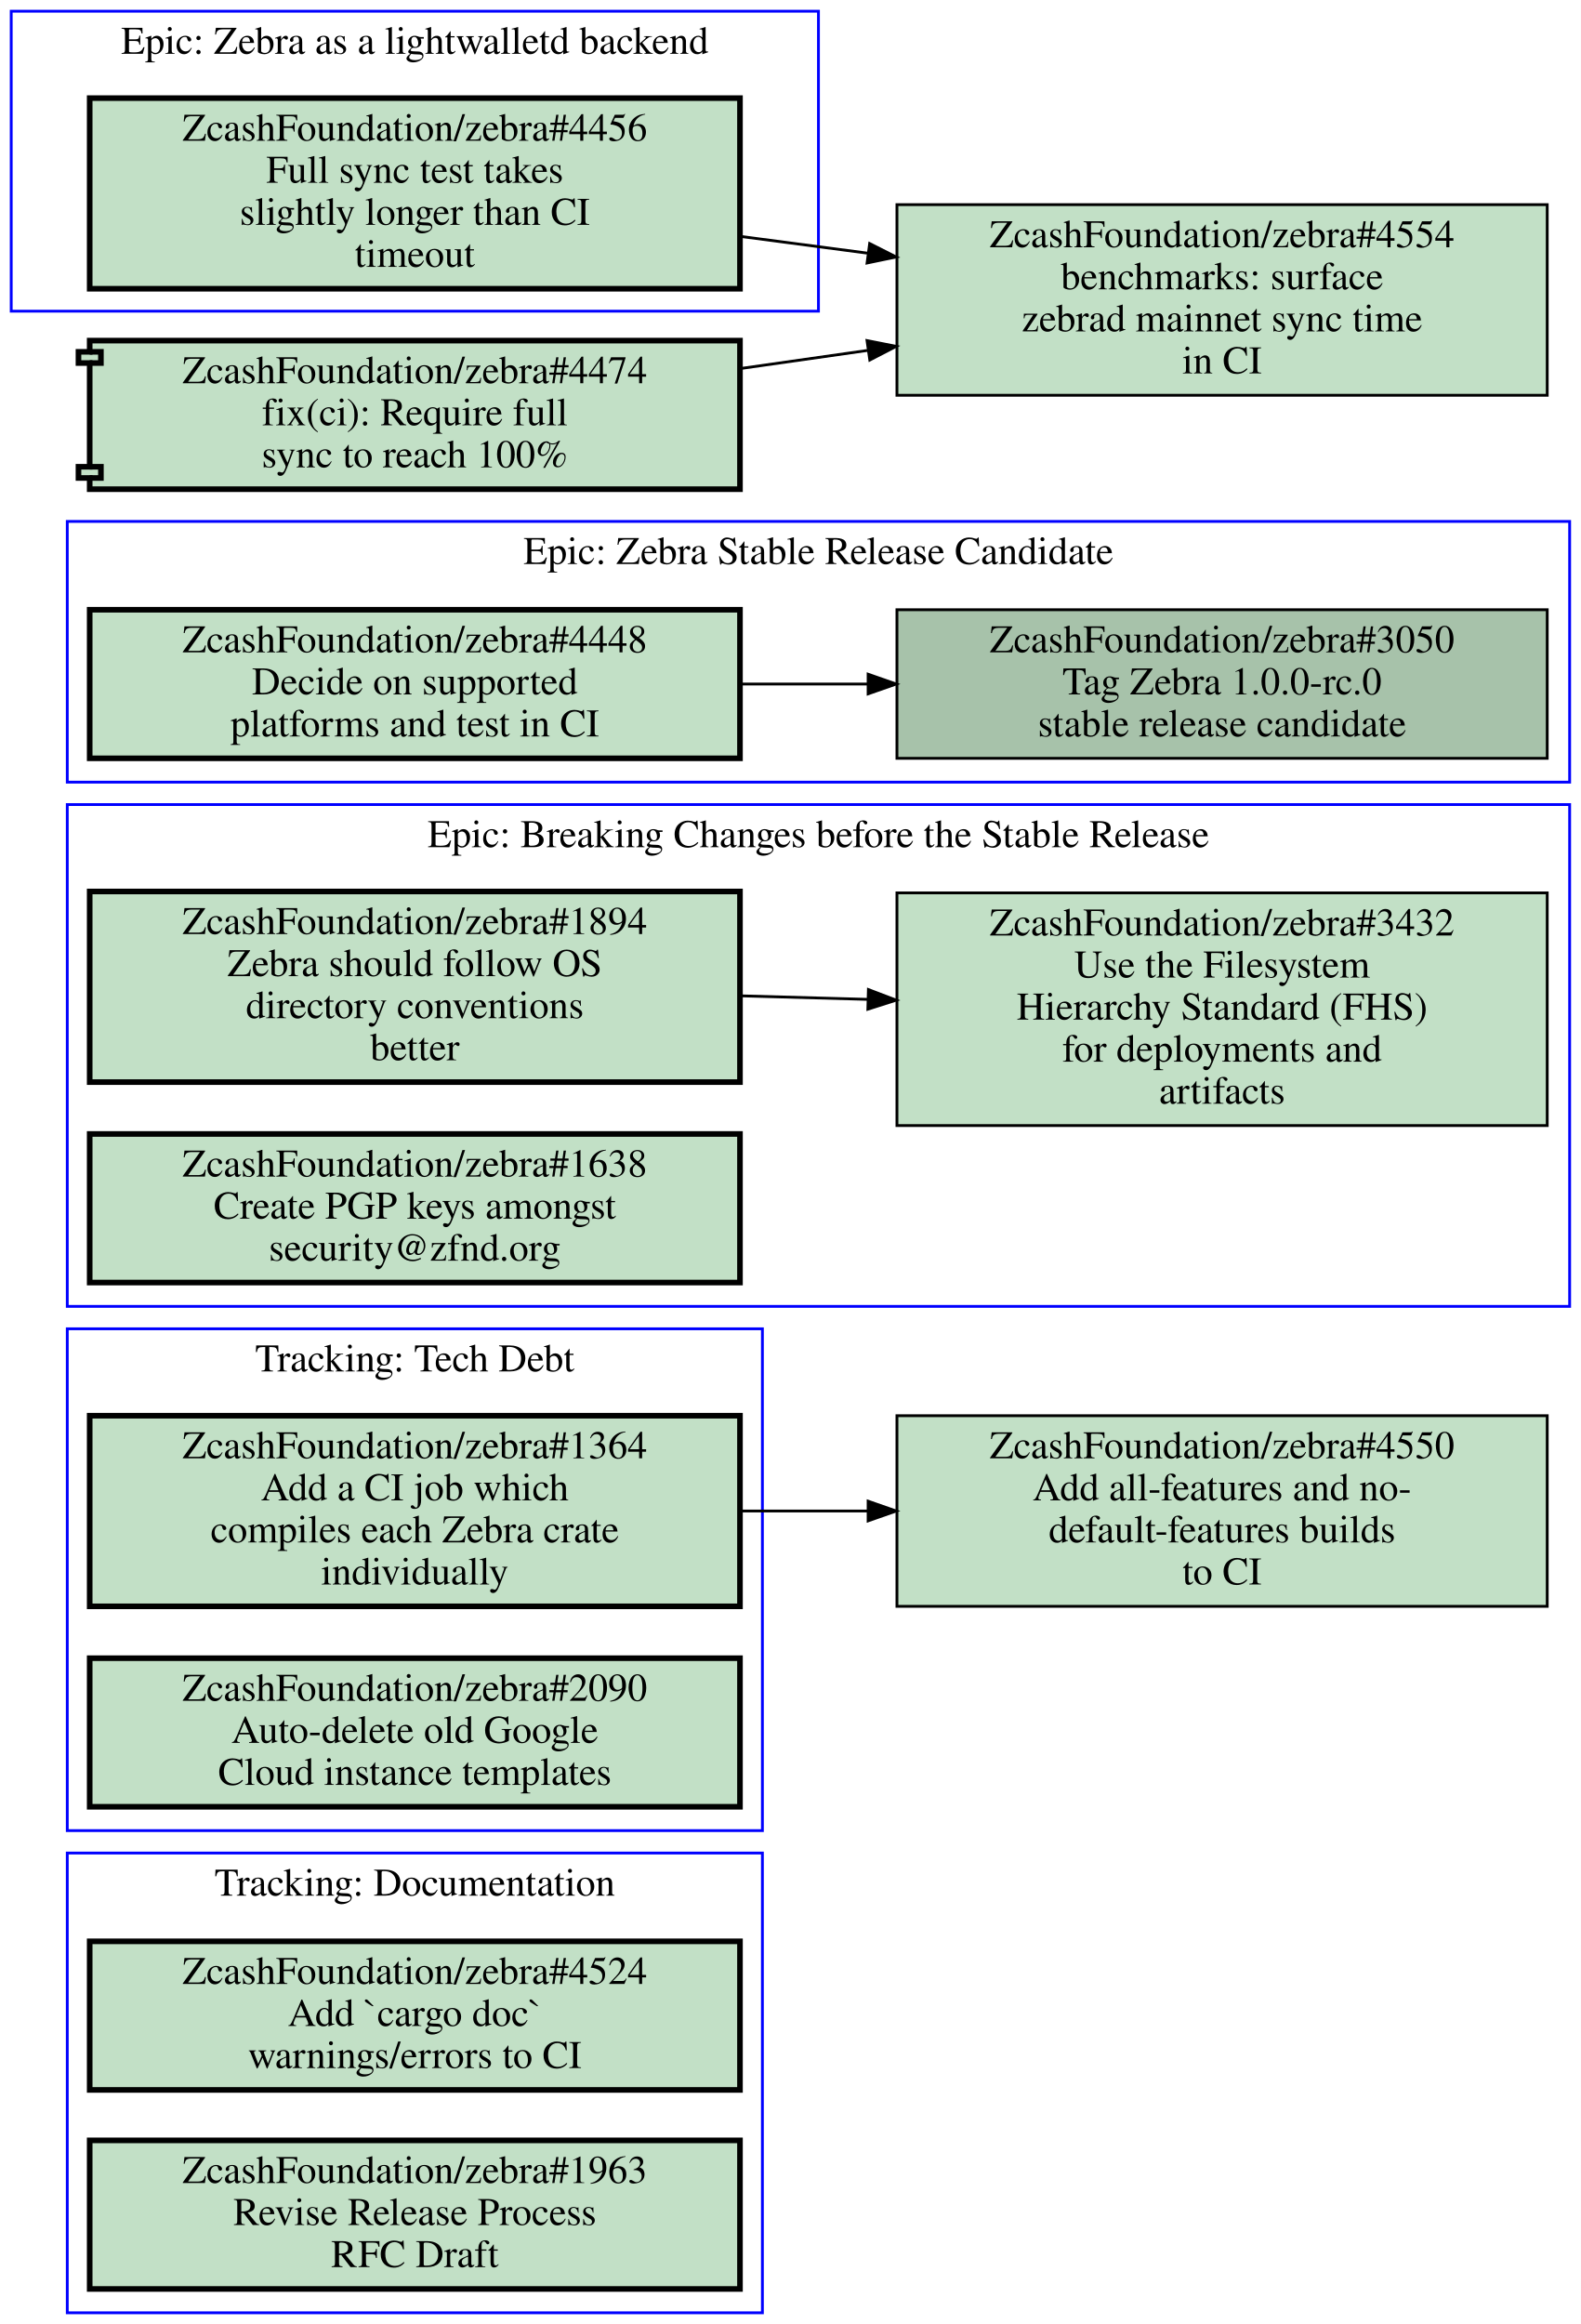
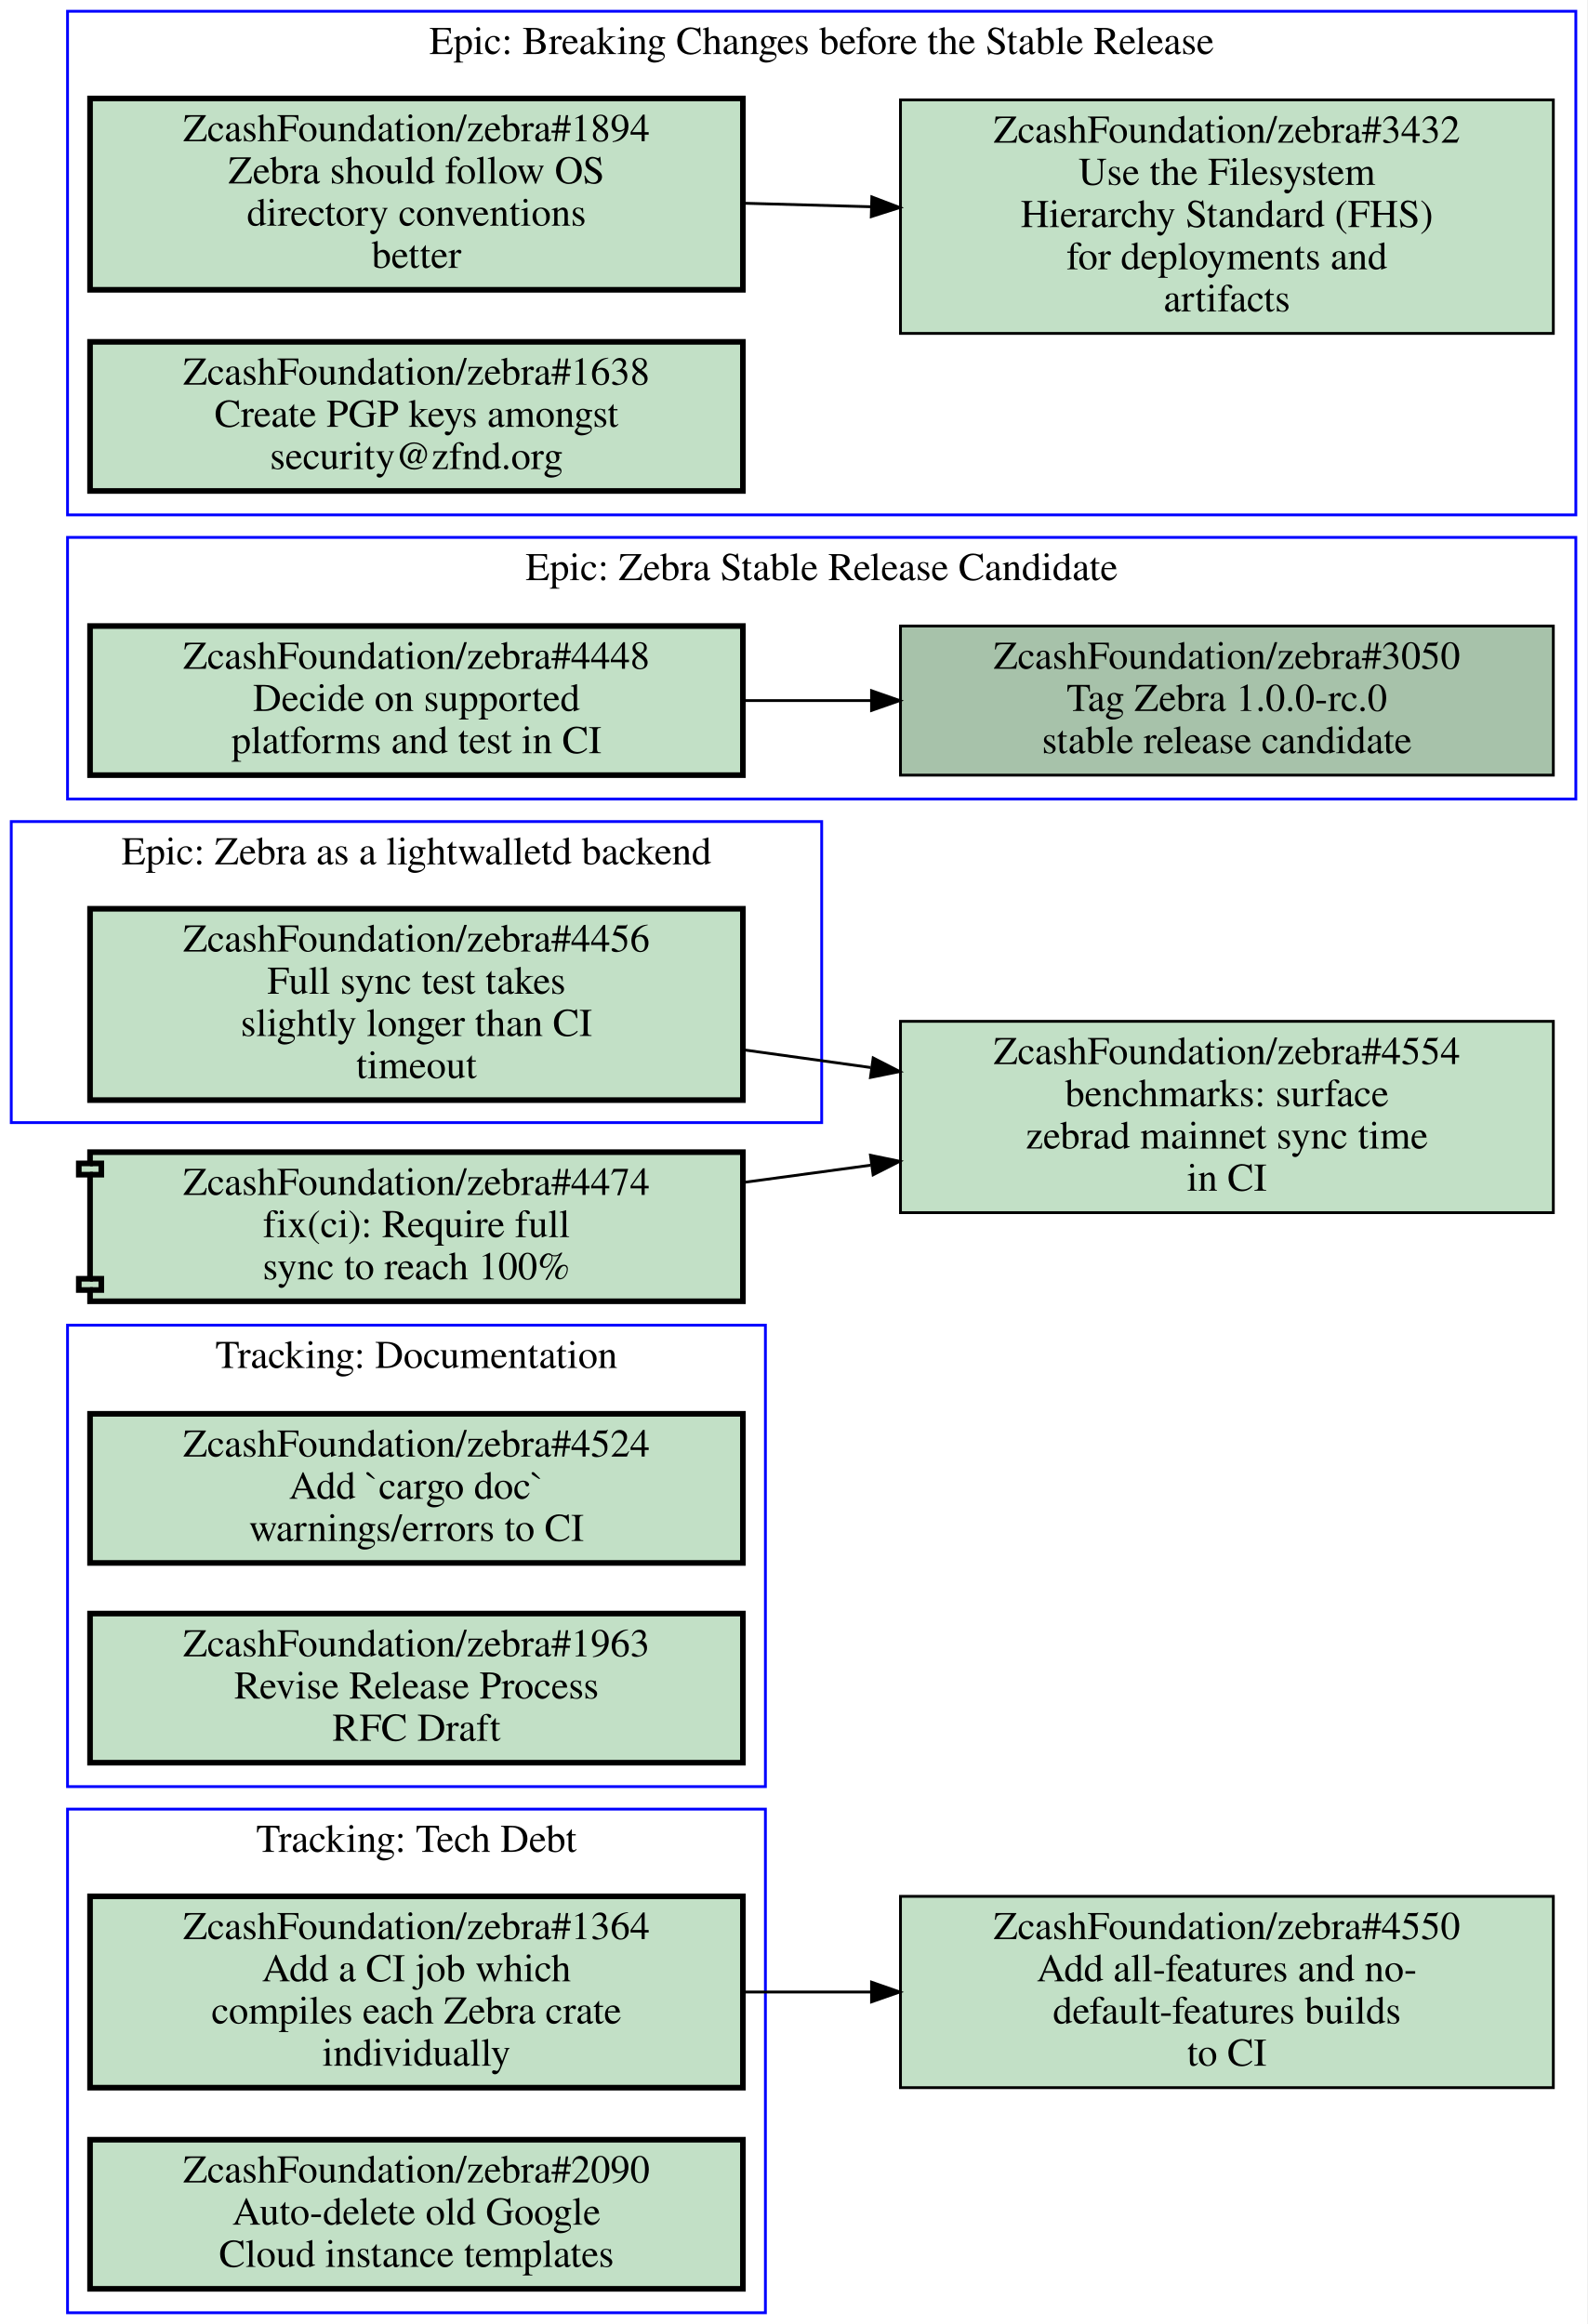
- <svg xmlns="http://www.w3.org/2000/svg" xmlns:xlink="http://www.w3.org/1999/xlink" width="564pt" height="829pt" viewBox="0.00 0.00 564.00 829.00">
-   <g id="graph0" class="graph" transform="scale(1 1) rotate(0) translate(4 825)">
-     <polygon fill="#ffffff" stroke="transparent" points="-4,4 -4,-825 560,-825 560,4 -4,4" />
+ <svg xmlns="http://www.w3.org/2000/svg" xmlns:xlink="http://www.w3.org/1999/xlink" width="564pt" height="826pt" viewBox="0.00 0.00 564.00 826.00">
+   <g id="graph0" class="graph" transform="scale(1 1) rotate(0) translate(4 822)">
+     <polygon fill="#ffffff" stroke="transparent" points="-4,4 -4,-822 560,-822 560,4 -4,4" />
    <g id="clust1" class="cluster">
-       <polygon fill="none" stroke="#0000ff" points="20,-359 20,-538 556,-538 556,-359 20,-359" />
-       <text text-anchor="middle" x="288" y="-522.8" font-family="Times,serif" font-size="14.00" fill="#000000">Epic: Breaking Changes before the Stable Release</text>
+       <polygon fill="none" stroke="#0000ff" points="0,-423 0,-530 288,-530 288,-423 0,-423" />
+       <text text-anchor="middle" x="144" y="-514.8" font-family="Times,serif" font-size="14.00" fill="#000000">Epic: Zebra as a lightwalletd backend</text>
    </g>
    <g id="clust2" class="cluster">
-       <polygon fill="none" stroke="#0000ff" points="20,-546 20,-639 556,-639 556,-546 20,-546" />
-       <text text-anchor="middle" x="288" y="-623.8" font-family="Times,serif" font-size="14.00" fill="#000000">Epic: Zebra Stable Release Candidate</text>
+       <polygon fill="none" stroke="#0000ff" points="20,-538 20,-631 556,-631 556,-538 20,-538" />
+       <text text-anchor="middle" x="288" y="-615.8" font-family="Times,serif" font-size="14.00" fill="#000000">Epic: Zebra Stable Release Candidate</text>
    </g>
    <g id="clust3" class="cluster">
-       <polygon fill="none" stroke="#0000ff" points="20,0 20,-164 268,-164 268,0 20,0" />
-       <text text-anchor="middle" x="144" y="-148.8" font-family="Times,serif" font-size="14.00" fill="#000000">Tracking: Documentation</text>
+       <polygon fill="none" stroke="#0000ff" points="20,-187 20,-351 268,-351 268,-187 20,-187" />
+       <text text-anchor="middle" x="144" y="-335.8" font-family="Times,serif" font-size="14.00" fill="#000000">Tracking: Documentation</text>
    </g>
    <g id="clust4" class="cluster">
-       <polygon fill="none" stroke="#0000ff" points="0,-714 0,-821 288,-821 288,-714 0,-714" />
-       <text text-anchor="middle" x="144" y="-805.8" font-family="Times,serif" font-size="14.00" fill="#000000">Epic: Zebra as a lightwalletd backend</text>
+       <polygon fill="none" stroke="#0000ff" points="20,-639 20,-818 556,-818 556,-639 20,-639" />
+       <text text-anchor="middle" x="288" y="-802.8" font-family="Times,serif" font-size="14.00" fill="#000000">Epic: Breaking Changes before the Stable Release</text>
    </g>
    <g id="clust5" class="cluster">
-       <polygon fill="none" stroke="#0000ff" points="20,-172 20,-351 268,-351 268,-172 20,-172" />
-       <text text-anchor="middle" x="144" y="-335.8" font-family="Times,serif" font-size="14.00" fill="#000000">Tracking: Tech Debt</text>
+       <polygon fill="none" stroke="#0000ff" points="20,0 20,-179 268,-179 268,0 20,0" />
+       <text text-anchor="middle" x="144" y="-163.8" font-family="Times,serif" font-size="14.00" fill="#000000">Tracking: Tech Debt</text>
    </g>
    <g id="node1" class="node open">
      <g id="a_node1">
-         <a xlink:href="https://github.com/ZcashFoundation/zebra/issues/1894" xlink:title="ZcashFoundation/zebra#1894&#10;Zebra should follow OS&#10;directory conventions&#10;better" target="_blank">
-           <polygon fill="#c2e0c6" stroke="#000000" stroke-width="2" points="260,-507 28,-507 28,-439 260,-439 260,-507" />
-           <text text-anchor="middle" x="144" y="-491.8" font-family="Times,serif" font-size="14.00" fill="#000000">ZcashFoundation/zebra#1894</text>
-           <text text-anchor="middle" x="144" y="-476.8" font-family="Times,serif" font-size="14.00" fill="#000000">Zebra should follow OS</text>
-           <text text-anchor="middle" x="144" y="-461.8" font-family="Times,serif" font-size="14.00" fill="#000000">directory conventions</text>
-           <text text-anchor="middle" x="144" y="-446.8" font-family="Times,serif" font-size="14.00" fill="#000000">better</text>
-         </a>
-       </g>
-     </g>
-     <g id="node2" class="node open">
-       <g id="a_node2">
-         <a xlink:href="https://github.com/ZcashFoundation/zebra/issues/3432" xlink:title="ZcashFoundation/zebra#3432&#10;Use the Filesystem&#10;Hierarchy Standard (FHS)&#10;for deployments and&#10;artifacts" target="_blank">
-           <polygon fill="#c2e0c6" stroke="#000000" points="548,-506.5 316,-506.5 316,-423.5 548,-423.5 548,-506.5" />
-           <text text-anchor="middle" x="432" y="-491.3" font-family="Times,serif" font-size="14.00" fill="#000000">ZcashFoundation/zebra#3432</text>
-           <text text-anchor="middle" x="432" y="-476.3" font-family="Times,serif" font-size="14.00" fill="#000000">Use the Filesystem</text>
-           <text text-anchor="middle" x="432" y="-461.3" font-family="Times,serif" font-size="14.00" fill="#000000">Hierarchy Standard (FHS)</text>
-           <text text-anchor="middle" x="432" y="-446.3" font-family="Times,serif" font-size="14.00" fill="#000000">for deployments and</text>
-           <text text-anchor="middle" x="432" y="-431.3" font-family="Times,serif" font-size="14.00" fill="#000000">artifacts</text>
-         </a>
-       </g>
-     </g>
-     <g id="edge1" class="edge">
-       <path fill="none" stroke="#000000" d="M260.31,-469.77C275.15,-469.36 290.4,-468.93 305.39,-468.52" />
-       <polygon fill="#000000" stroke="#000000" points="305.822,-472.009 315.72,-468.23 305.626,-465.012 305.822,-472.009" />
-     </g>
-     <g id="node3" class="node open">
-       <g id="a_node3">
-         <a xlink:href="https://github.com/ZcashFoundation/zebra/issues/1638" xlink:title="ZcashFoundation/zebra#1638&#10;Create PGP keys amongst&#10;security@zfnd.org" target="_blank">
-           <polygon fill="#c2e0c6" stroke="#000000" stroke-width="2" points="260,-420.5 28,-420.5 28,-367.5 260,-367.5 260,-420.5" />
-           <text text-anchor="middle" x="144" y="-405.3" font-family="Times,serif" font-size="14.00" fill="#000000">ZcashFoundation/zebra#1638</text>
-           <text text-anchor="middle" x="144" y="-390.3" font-family="Times,serif" font-size="14.00" fill="#000000">Create PGP keys amongst</text>
-           <text text-anchor="middle" x="144" y="-375.3" font-family="Times,serif" font-size="14.00" fill="#000000">security@zfnd.org</text>
-         </a>
-       </g>
-     </g>
-     <g id="node4" class="node open">
-       <g id="a_node4">
-         <a xlink:href="https://github.com/ZcashFoundation/zebra/issues/3050" xlink:title="ZcashFoundation/zebra#3050&#10;Tag Zebra 1.0.0-rc.0&#10;stable release candidate" target="_blank">
-           <polygon fill="#a7c2aa" stroke="#000000" points="548,-607.5 316,-607.5 316,-554.5 548,-554.5 548,-607.5" />
-           <text text-anchor="middle" x="432" y="-592.3" font-family="Times,serif" font-size="14.00" fill="#000000">ZcashFoundation/zebra#3050</text>
-           <text text-anchor="middle" x="432" y="-577.3" font-family="Times,serif" font-size="14.00" fill="#000000">Tag Zebra 1.0.0-rc.0</text>
-           <text text-anchor="middle" x="432" y="-562.3" font-family="Times,serif" font-size="14.00" fill="#000000">stable release candidate</text>
-         </a>
-       </g>
-     </g>
-     <g id="node5" class="node open">
-       <g id="a_node5">
-         <a xlink:href="https://github.com/ZcashFoundation/zebra/issues/4448" xlink:title="ZcashFoundation/zebra#4448&#10;Decide on supported&#10;platforms and test in CI" target="_blank">
-           <polygon fill="#c2e0c6" stroke="#000000" stroke-width="2" points="260,-607.5 28,-607.5 28,-554.5 260,-554.5 260,-607.5" />
-           <text text-anchor="middle" x="144" y="-592.3" font-family="Times,serif" font-size="14.00" fill="#000000">ZcashFoundation/zebra#4448</text>
-           <text text-anchor="middle" x="144" y="-577.3" font-family="Times,serif" font-size="14.00" fill="#000000">Decide on supported</text>
-           <text text-anchor="middle" x="144" y="-562.3" font-family="Times,serif" font-size="14.00" fill="#000000">platforms and test in CI</text>
-         </a>
-       </g>
-     </g>
-     <g id="edge2" class="edge">
-       <path fill="none" stroke="#000000" d="M260.31,-581C275.15,-581 290.4,-581 305.39,-581" />
-       <polygon fill="#000000" stroke="#000000" points="305.72,-584.5 315.72,-581 305.72,-577.5 305.72,-584.5" />
-     </g>
-     <g id="node6" class="node open">
-       <g id="a_node6">
-         <a xlink:href="https://github.com/ZcashFoundation/zebra/issues/4524" xlink:title="ZcashFoundation/zebra#4524&#10;Add `cargo doc`&#10;warnings/errors to CI" target="_blank">
-           <polygon fill="#c2e0c6" stroke="#000000" stroke-width="2" points="260,-132.5 28,-132.5 28,-79.5 260,-79.5 260,-132.5" />
-           <text text-anchor="middle" x="144" y="-117.3" font-family="Times,serif" font-size="14.00" fill="#000000">ZcashFoundation/zebra#4524</text>
-           <text text-anchor="middle" x="144" y="-102.3" font-family="Times,serif" font-size="14.00" fill="#000000">Add `cargo doc`</text>
-           <text text-anchor="middle" x="144" y="-87.3" font-family="Times,serif" font-size="14.00" fill="#000000">warnings/errors to CI</text>
-         </a>
-       </g>
-     </g>
-     <g id="node7" class="node open">
-       <g id="a_node7">
-         <a xlink:href="https://github.com/ZcashFoundation/zebra/issues/1963" xlink:title="ZcashFoundation/zebra#1963&#10;Revise Release Process&#10;RFC Draft" target="_blank">
-           <polygon fill="#c2e0c6" stroke="#000000" stroke-width="2" points="260,-61.5 28,-61.5 28,-8.5 260,-8.5 260,-61.5" />
-           <text text-anchor="middle" x="144" y="-46.3" font-family="Times,serif" font-size="14.00" fill="#000000">ZcashFoundation/zebra#1963</text>
-           <text text-anchor="middle" x="144" y="-31.3" font-family="Times,serif" font-size="14.00" fill="#000000">Revise Release Process</text>
-           <text text-anchor="middle" x="144" y="-16.3" font-family="Times,serif" font-size="14.00" fill="#000000">RFC Draft</text>
-         </a>
-       </g>
-     </g>
-     <g id="node8" class="node open">
-       <g id="a_node8">
        <a xlink:href="https://github.com/ZcashFoundation/zebra/issues/4456" xlink:title="ZcashFoundation/zebra#4456&#10;Full sync test takes&#10;slightly longer than CI&#10;timeout" target="_blank">
-           <polygon fill="#c2e0c6" stroke="#000000" stroke-width="2" points="260,-790 28,-790 28,-722 260,-722 260,-790" />
-           <text text-anchor="middle" x="144" y="-774.8" font-family="Times,serif" font-size="14.00" fill="#000000">ZcashFoundation/zebra#4456</text>
-           <text text-anchor="middle" x="144" y="-759.8" font-family="Times,serif" font-size="14.00" fill="#000000">Full sync test takes</text>
-           <text text-anchor="middle" x="144" y="-744.8" font-family="Times,serif" font-size="14.00" fill="#000000">slightly longer than CI</text>
-           <text text-anchor="middle" x="144" y="-729.8" font-family="Times,serif" font-size="14.00" fill="#000000">timeout</text>
+           <polygon fill="#c2e0c6" stroke="#000000" stroke-width="2" points="260,-499 28,-499 28,-431 260,-431 260,-499" />
+           <text text-anchor="middle" x="144" y="-483.8" font-family="Times,serif" font-size="14.00" fill="#000000">ZcashFoundation/zebra#4456</text>
+           <text text-anchor="middle" x="144" y="-468.8" font-family="Times,serif" font-size="14.00" fill="#000000">Full sync test takes</text>
+           <text text-anchor="middle" x="144" y="-453.8" font-family="Times,serif" font-size="14.00" fill="#000000">slightly longer than CI</text>
+           <text text-anchor="middle" x="144" y="-438.8" font-family="Times,serif" font-size="14.00" fill="#000000">timeout</text>
        </a>
      </g>
    </g>
    <g id="node12" class="node open">
      <g id="a_node12">
        <a xlink:href="https://github.com/ZcashFoundation/zebra/issues/4554" xlink:title="ZcashFoundation/zebra#4554&#10;benchmarks: surface&#10;zebrad mainnet sync time&#10;in CI" target="_blank">
-           <polygon fill="#c2e0c6" stroke="#000000" points="548,-752 316,-752 316,-684 548,-684 548,-752" />
-           <text text-anchor="middle" x="432" y="-736.8" font-family="Times,serif" font-size="14.00" fill="#000000">ZcashFoundation/zebra#4554</text>
-           <text text-anchor="middle" x="432" y="-721.8" font-family="Times,serif" font-size="14.00" fill="#000000">benchmarks: surface</text>
-           <text text-anchor="middle" x="432" y="-706.8" font-family="Times,serif" font-size="14.00" fill="#000000">zebrad mainnet sync time</text>
-           <text text-anchor="middle" x="432" y="-691.8" font-family="Times,serif" font-size="14.00" fill="#000000">in CI</text>
+           <polygon fill="#c2e0c6" stroke="#000000" points="548,-459 316,-459 316,-391 548,-391 548,-459" />
+           <text text-anchor="middle" x="432" y="-443.8" font-family="Times,serif" font-size="14.00" fill="#000000">ZcashFoundation/zebra#4554</text>
+           <text text-anchor="middle" x="432" y="-428.8" font-family="Times,serif" font-size="14.00" fill="#000000">benchmarks: surface</text>
+           <text text-anchor="middle" x="432" y="-413.8" font-family="Times,serif" font-size="14.00" fill="#000000">zebrad mainnet sync time</text>
+           <text text-anchor="middle" x="432" y="-398.8" font-family="Times,serif" font-size="14.00" fill="#000000">in CI</text>
        </a>
      </g>
    </g>
    <g id="edge4" class="edge">
-       <path fill="none" stroke="#000000" d="M260.31,-740.65C275.15,-738.7 290.4,-736.68 305.39,-734.71" />
-       <polygon fill="#000000" stroke="#000000" points="306.267,-738.124 315.72,-733.34 305.347,-731.185 306.267,-738.124" />
+       <path fill="none" stroke="#000000" d="M260.31,-448.85C275.15,-446.78 290.4,-444.67 305.39,-442.58" />
+       <polygon fill="#000000" stroke="#000000" points="306.294,-445.988 315.72,-441.15 305.334,-439.054 306.294,-445.988" />
+     </g>
+     <g id="node2" class="node open">
+       <g id="a_node2">
+         <a xlink:href="https://github.com/ZcashFoundation/zebra/issues/3050" xlink:title="ZcashFoundation/zebra#3050&#10;Tag Zebra 1.0.0-rc.0&#10;stable release candidate" target="_blank">
+           <polygon fill="#a7c2aa" stroke="#000000" points="548,-599.5 316,-599.5 316,-546.5 548,-546.5 548,-599.5" />
+           <text text-anchor="middle" x="432" y="-584.3" font-family="Times,serif" font-size="14.00" fill="#000000">ZcashFoundation/zebra#3050</text>
+           <text text-anchor="middle" x="432" y="-569.3" font-family="Times,serif" font-size="14.00" fill="#000000">Tag Zebra 1.0.0-rc.0</text>
+           <text text-anchor="middle" x="432" y="-554.3" font-family="Times,serif" font-size="14.00" fill="#000000">stable release candidate</text>
+         </a>
+       </g>
+     </g>
+     <g id="node3" class="node open">
+       <g id="a_node3">
+         <a xlink:href="https://github.com/ZcashFoundation/zebra/issues/4448" xlink:title="ZcashFoundation/zebra#4448&#10;Decide on supported&#10;platforms and test in CI" target="_blank">
+           <polygon fill="#c2e0c6" stroke="#000000" stroke-width="2" points="260,-599.5 28,-599.5 28,-546.5 260,-546.5 260,-599.5" />
+           <text text-anchor="middle" x="144" y="-584.3" font-family="Times,serif" font-size="14.00" fill="#000000">ZcashFoundation/zebra#4448</text>
+           <text text-anchor="middle" x="144" y="-569.3" font-family="Times,serif" font-size="14.00" fill="#000000">Decide on supported</text>
+           <text text-anchor="middle" x="144" y="-554.3" font-family="Times,serif" font-size="14.00" fill="#000000">platforms and test in CI</text>
+         </a>
+       </g>
+     </g>
+     <g id="edge1" class="edge">
+       <path fill="none" stroke="#000000" d="M260.31,-573C275.15,-573 290.4,-573 305.39,-573" />
+       <polygon fill="#000000" stroke="#000000" points="305.72,-576.5 315.72,-573 305.72,-569.5 305.72,-576.5" />
+     </g>
+     <g id="node4" class="node open">
+       <g id="a_node4">
+         <a xlink:href="https://github.com/ZcashFoundation/zebra/issues/4524" xlink:title="ZcashFoundation/zebra#4524&#10;Add `cargo doc`&#10;warnings/errors to CI" target="_blank">
+           <polygon fill="#c2e0c6" stroke="#000000" stroke-width="2" points="260,-319.5 28,-319.5 28,-266.5 260,-266.5 260,-319.5" />
+           <text text-anchor="middle" x="144" y="-304.3" font-family="Times,serif" font-size="14.00" fill="#000000">ZcashFoundation/zebra#4524</text>
+           <text text-anchor="middle" x="144" y="-289.3" font-family="Times,serif" font-size="14.00" fill="#000000">Add `cargo doc`</text>
+           <text text-anchor="middle" x="144" y="-274.3" font-family="Times,serif" font-size="14.00" fill="#000000">warnings/errors to CI</text>
+         </a>
+       </g>
+     </g>
+     <g id="node5" class="node open">
+       <g id="a_node5">
+         <a xlink:href="https://github.com/ZcashFoundation/zebra/issues/1963" xlink:title="ZcashFoundation/zebra#1963&#10;Revise Release Process&#10;RFC Draft" target="_blank">
+           <polygon fill="#c2e0c6" stroke="#000000" stroke-width="2" points="260,-248.5 28,-248.5 28,-195.5 260,-195.5 260,-248.5" />
+           <text text-anchor="middle" x="144" y="-233.3" font-family="Times,serif" font-size="14.00" fill="#000000">ZcashFoundation/zebra#1963</text>
+           <text text-anchor="middle" x="144" y="-218.3" font-family="Times,serif" font-size="14.00" fill="#000000">Revise Release Process</text>
+           <text text-anchor="middle" x="144" y="-203.3" font-family="Times,serif" font-size="14.00" fill="#000000">RFC Draft</text>
+         </a>
+       </g>
+     </g>
+     <g id="node6" class="node open">
+       <g id="a_node6">
+         <a xlink:href="https://github.com/ZcashFoundation/zebra/issues/1894" xlink:title="ZcashFoundation/zebra#1894&#10;Zebra should follow OS&#10;directory conventions&#10;better" target="_blank">
+           <polygon fill="#c2e0c6" stroke="#000000" stroke-width="2" points="260,-787 28,-787 28,-719 260,-719 260,-787" />
+           <text text-anchor="middle" x="144" y="-771.8" font-family="Times,serif" font-size="14.00" fill="#000000">ZcashFoundation/zebra#1894</text>
+           <text text-anchor="middle" x="144" y="-756.8" font-family="Times,serif" font-size="14.00" fill="#000000">Zebra should follow OS</text>
+           <text text-anchor="middle" x="144" y="-741.8" font-family="Times,serif" font-size="14.00" fill="#000000">directory conventions</text>
+           <text text-anchor="middle" x="144" y="-726.8" font-family="Times,serif" font-size="14.00" fill="#000000">better</text>
+         </a>
+       </g>
+     </g>
+     <g id="node7" class="node open">
+       <g id="a_node7">
+         <a xlink:href="https://github.com/ZcashFoundation/zebra/issues/3432" xlink:title="ZcashFoundation/zebra#3432&#10;Use the Filesystem&#10;Hierarchy Standard (FHS)&#10;for deployments and&#10;artifacts" target="_blank">
+           <polygon fill="#c2e0c6" stroke="#000000" points="548,-786.5 316,-786.5 316,-703.5 548,-703.5 548,-786.5" />
+           <text text-anchor="middle" x="432" y="-771.3" font-family="Times,serif" font-size="14.00" fill="#000000">ZcashFoundation/zebra#3432</text>
+           <text text-anchor="middle" x="432" y="-756.3" font-family="Times,serif" font-size="14.00" fill="#000000">Use the Filesystem</text>
+           <text text-anchor="middle" x="432" y="-741.3" font-family="Times,serif" font-size="14.00" fill="#000000">Hierarchy Standard (FHS)</text>
+           <text text-anchor="middle" x="432" y="-726.3" font-family="Times,serif" font-size="14.00" fill="#000000">for deployments and</text>
+           <text text-anchor="middle" x="432" y="-711.3" font-family="Times,serif" font-size="14.00" fill="#000000">artifacts</text>
+         </a>
+       </g>
+     </g>
+     <g id="edge2" class="edge">
+       <path fill="none" stroke="#000000" d="M260.31,-749.77C275.15,-749.36 290.4,-748.93 305.39,-748.52" />
+       <polygon fill="#000000" stroke="#000000" points="305.822,-752.009 315.72,-748.23 305.626,-745.012 305.822,-752.009" />
+     </g>
+     <g id="node8" class="node open">
+       <g id="a_node8">
+         <a xlink:href="https://github.com/ZcashFoundation/zebra/issues/1638" xlink:title="ZcashFoundation/zebra#1638&#10;Create PGP keys amongst&#10;security@zfnd.org" target="_blank">
+           <polygon fill="#c2e0c6" stroke="#000000" stroke-width="2" points="260,-700.5 28,-700.5 28,-647.5 260,-647.5 260,-700.5" />
+           <text text-anchor="middle" x="144" y="-685.3" font-family="Times,serif" font-size="14.00" fill="#000000">ZcashFoundation/zebra#1638</text>
+           <text text-anchor="middle" x="144" y="-670.3" font-family="Times,serif" font-size="14.00" fill="#000000">Create PGP keys amongst</text>
+           <text text-anchor="middle" x="144" y="-655.3" font-family="Times,serif" font-size="14.00" fill="#000000">security@zfnd.org</text>
+         </a>
+       </g>
    </g>
    <g id="node9" class="node open">
      <g id="a_node9">
        <a xlink:href="https://github.com/ZcashFoundation/zebra/issues/1364" xlink:title="ZcashFoundation/zebra#1364&#10;Add a CI job which&#10;compiles each Zebra crate&#10;individually" target="_blank">
-           <polygon fill="#c2e0c6" stroke="#000000" stroke-width="2" points="260,-320 28,-320 28,-252 260,-252 260,-320" />
-           <text text-anchor="middle" x="144" y="-304.8" font-family="Times,serif" font-size="14.00" fill="#000000">ZcashFoundation/zebra#1364</text>
-           <text text-anchor="middle" x="144" y="-289.8" font-family="Times,serif" font-size="14.00" fill="#000000">Add a CI job which</text>
-           <text text-anchor="middle" x="144" y="-274.8" font-family="Times,serif" font-size="14.00" fill="#000000">compiles each Zebra crate</text>
-           <text text-anchor="middle" x="144" y="-259.8" font-family="Times,serif" font-size="14.00" fill="#000000">individually</text>
+           <polygon fill="#c2e0c6" stroke="#000000" stroke-width="2" points="260,-148 28,-148 28,-80 260,-80 260,-148" />
+           <text text-anchor="middle" x="144" y="-132.8" font-family="Times,serif" font-size="14.00" fill="#000000">ZcashFoundation/zebra#1364</text>
+           <text text-anchor="middle" x="144" y="-117.8" font-family="Times,serif" font-size="14.00" fill="#000000">Add a CI job which</text>
+           <text text-anchor="middle" x="144" y="-102.8" font-family="Times,serif" font-size="14.00" fill="#000000">compiles each Zebra crate</text>
+           <text text-anchor="middle" x="144" y="-87.8" font-family="Times,serif" font-size="14.00" fill="#000000">individually</text>
        </a>
      </g>
    </g>
    <g id="node11" class="node open">
      <g id="a_node11">
        <a xlink:href="https://github.com/ZcashFoundation/zebra/issues/4550" xlink:title="ZcashFoundation/zebra#4550&#10;Add all-features and no-&#10;default-features builds&#10;to CI" target="_blank">
-           <polygon fill="#c2e0c6" stroke="#000000" points="548,-320 316,-320 316,-252 548,-252 548,-320" />
-           <text text-anchor="middle" x="432" y="-304.8" font-family="Times,serif" font-size="14.00" fill="#000000">ZcashFoundation/zebra#4550</text>
-           <text text-anchor="middle" x="432" y="-289.8" font-family="Times,serif" font-size="14.00" fill="#000000">Add all-features and no-</text>
-           <text text-anchor="middle" x="432" y="-274.8" font-family="Times,serif" font-size="14.00" fill="#000000">default-features builds</text>
-           <text text-anchor="middle" x="432" y="-259.8" font-family="Times,serif" font-size="14.00" fill="#000000">to CI</text>
+           <polygon fill="#c2e0c6" stroke="#000000" points="548,-148 316,-148 316,-80 548,-80 548,-148" />
+           <text text-anchor="middle" x="432" y="-132.8" font-family="Times,serif" font-size="14.00" fill="#000000">ZcashFoundation/zebra#4550</text>
+           <text text-anchor="middle" x="432" y="-117.8" font-family="Times,serif" font-size="14.00" fill="#000000">Add all-features and no-</text>
+           <text text-anchor="middle" x="432" y="-102.8" font-family="Times,serif" font-size="14.00" fill="#000000">default-features builds</text>
+           <text text-anchor="middle" x="432" y="-87.8" font-family="Times,serif" font-size="14.00" fill="#000000">to CI</text>
        </a>
      </g>
    </g>
    <g id="edge3" class="edge">
-       <path fill="none" stroke="#000000" d="M260.31,-286C275.15,-286 290.4,-286 305.39,-286" />
-       <polygon fill="#000000" stroke="#000000" points="305.72,-289.5 315.72,-286 305.72,-282.5 305.72,-289.5" />
+       <path fill="none" stroke="#000000" d="M260.31,-114C275.15,-114 290.4,-114 305.39,-114" />
+       <polygon fill="#000000" stroke="#000000" points="305.72,-117.5 315.72,-114 305.72,-110.5 305.72,-117.5" />
    </g>
    <g id="node10" class="node open">
      <g id="a_node10">
        <a xlink:href="https://github.com/ZcashFoundation/zebra/issues/2090" xlink:title="ZcashFoundation/zebra#2090&#10;Auto-delete old Google&#10;Cloud instance templates" target="_blank">
-           <polygon fill="#c2e0c6" stroke="#000000" stroke-width="2" points="260,-233.5 28,-233.5 28,-180.5 260,-180.5 260,-233.5" />
-           <text text-anchor="middle" x="144" y="-218.3" font-family="Times,serif" font-size="14.00" fill="#000000">ZcashFoundation/zebra#2090</text>
-           <text text-anchor="middle" x="144" y="-203.3" font-family="Times,serif" font-size="14.00" fill="#000000">Auto-delete old Google</text>
-           <text text-anchor="middle" x="144" y="-188.3" font-family="Times,serif" font-size="14.00" fill="#000000">Cloud instance templates</text>
+           <polygon fill="#c2e0c6" stroke="#000000" stroke-width="2" points="260,-61.5 28,-61.5 28,-8.5 260,-8.5 260,-61.5" />
+           <text text-anchor="middle" x="144" y="-46.3" font-family="Times,serif" font-size="14.00" fill="#000000">ZcashFoundation/zebra#2090</text>
+           <text text-anchor="middle" x="144" y="-31.3" font-family="Times,serif" font-size="14.00" fill="#000000">Auto-delete old Google</text>
+           <text text-anchor="middle" x="144" y="-16.3" font-family="Times,serif" font-size="14.00" fill="#000000">Cloud instance templates</text>
        </a>
      </g>
    </g>
    <g id="node13" class="node open">
      <g id="a_node13">
        <a xlink:href="https://github.com/ZcashFoundation/zebra/pull/4474" xlink:title="ZcashFoundation/zebra#4474&#10;fix(ci): Require full&#10;sync to reach 100%" target="_blank">
-           <polygon fill="#c2e0c6" stroke="#000000" stroke-width="2" points="260,-703.5 28,-703.5 28,-699.5 24,-699.5 24,-695.5 28,-695.5 28,-658.5 24,-658.5 24,-654.5 28,-654.5 28,-650.5 260,-650.5 260,-703.5" />
-           <polyline fill="none" stroke="#000000" stroke-width="2" points="28,-699.5 32,-699.5 32,-695.5 28,-695.5 " />
-           <polyline fill="none" stroke="#000000" stroke-width="2" points="28,-658.5 32,-658.5 32,-654.5 28,-654.5 " />
-           <text text-anchor="middle" x="144" y="-688.3" font-family="Times,serif" font-size="14.00" fill="#000000">ZcashFoundation/zebra#4474</text>
-           <text text-anchor="middle" x="144" y="-673.3" font-family="Times,serif" font-size="14.00" fill="#000000">fix(ci): Require full</text>
-           <text text-anchor="middle" x="144" y="-658.3" font-family="Times,serif" font-size="14.00" fill="#000000">sync to reach 100%</text>
+           <polygon fill="#c2e0c6" stroke="#000000" stroke-width="2" points="260,-412.5 28,-412.5 28,-408.5 24,-408.5 24,-404.5 28,-404.5 28,-367.5 24,-367.5 24,-363.5 28,-363.5 28,-359.5 260,-359.5 260,-412.5" />
+           <polyline fill="none" stroke="#000000" stroke-width="2" points="28,-408.5 32,-408.5 32,-404.5 28,-404.5 " />
+           <polyline fill="none" stroke="#000000" stroke-width="2" points="28,-367.5 32,-367.5 32,-363.5 28,-363.5 " />
+           <text text-anchor="middle" x="144" y="-397.3" font-family="Times,serif" font-size="14.00" fill="#000000">ZcashFoundation/zebra#4474</text>
+           <text text-anchor="middle" x="144" y="-382.3" font-family="Times,serif" font-size="14.00" fill="#000000">fix(ci): Require full</text>
+           <text text-anchor="middle" x="144" y="-367.3" font-family="Times,serif" font-size="14.00" fill="#000000">sync to reach 100%</text>
        </a>
      </g>
    </g>
    <g id="edge5" class="edge">
-       <path fill="none" stroke="#000000" d="M260.31,-693.56C275.15,-695.67 290.4,-697.84 305.39,-699.98" />
-       <polygon fill="#000000" stroke="#000000" points="305.327,-703.506 315.72,-701.45 306.313,-696.576 305.327,-703.506" />
+       <path fill="none" stroke="#000000" d="M260.31,-401.75C275.15,-403.76 290.4,-405.82 305.39,-407.86" />
+       <polygon fill="#000000" stroke="#000000" points="305.342,-411.385 315.72,-409.25 306.276,-404.448 305.342,-411.385" />
    </g>
  </g>
</svg>
